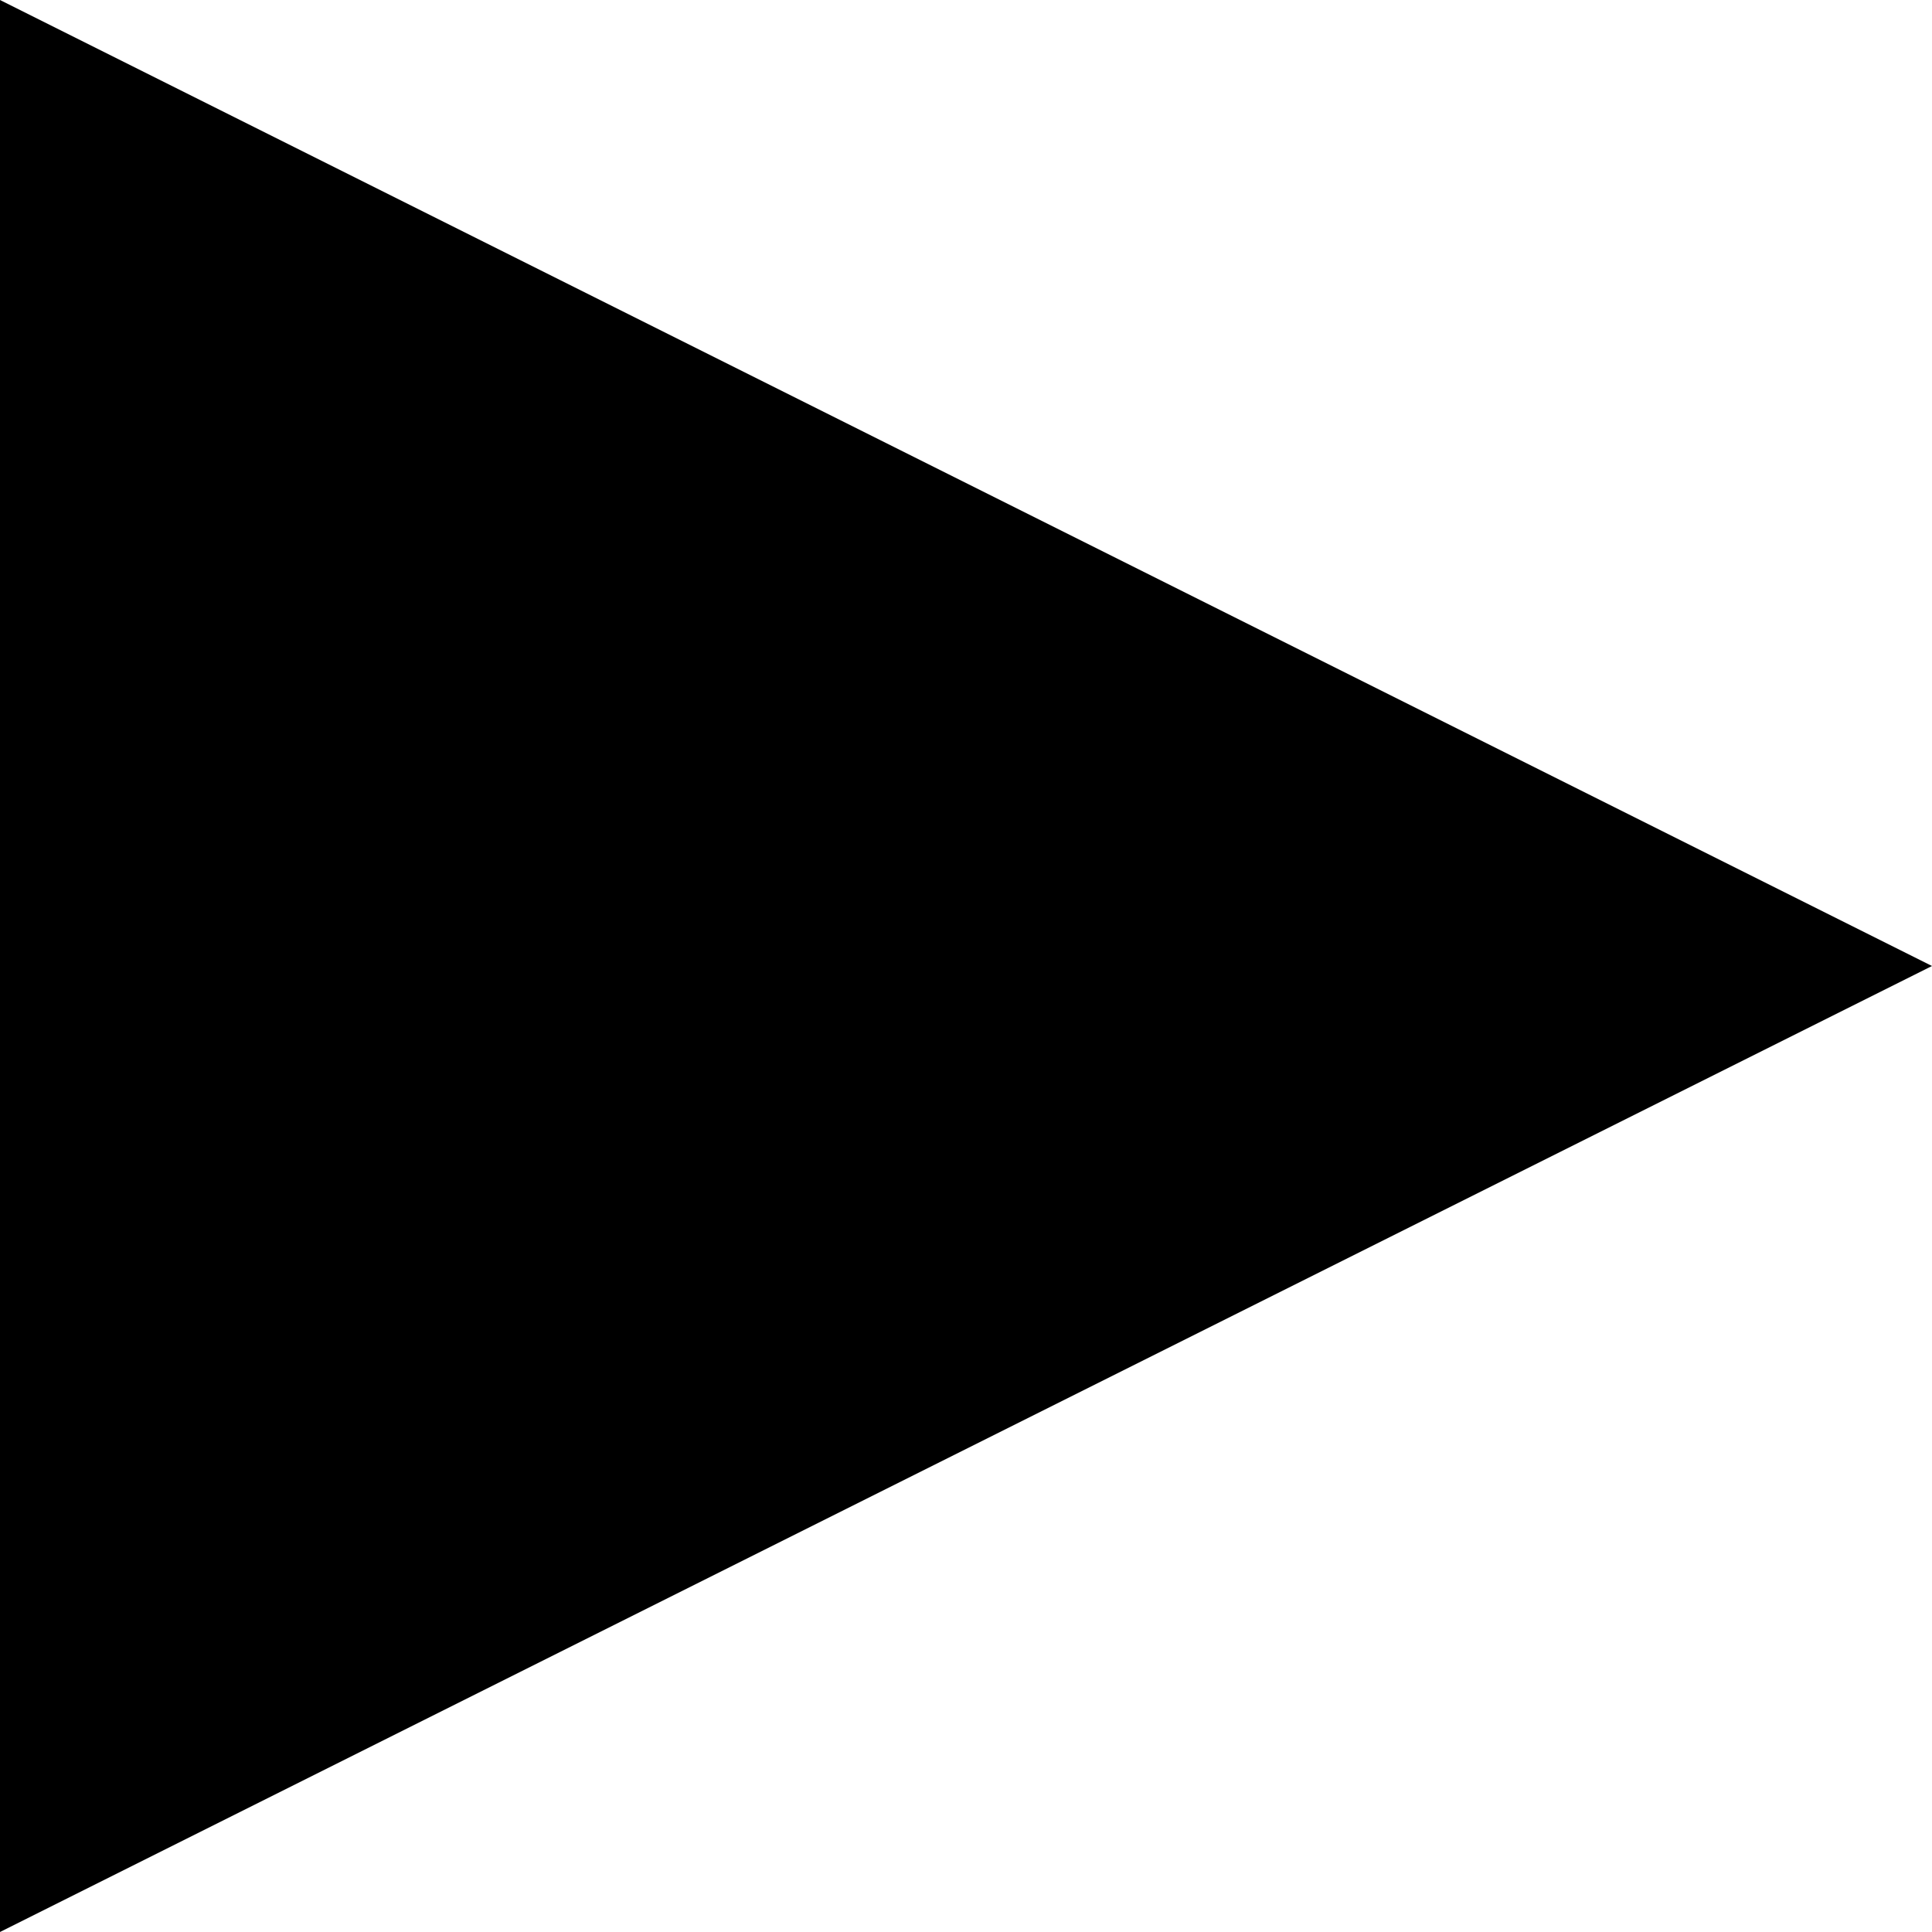
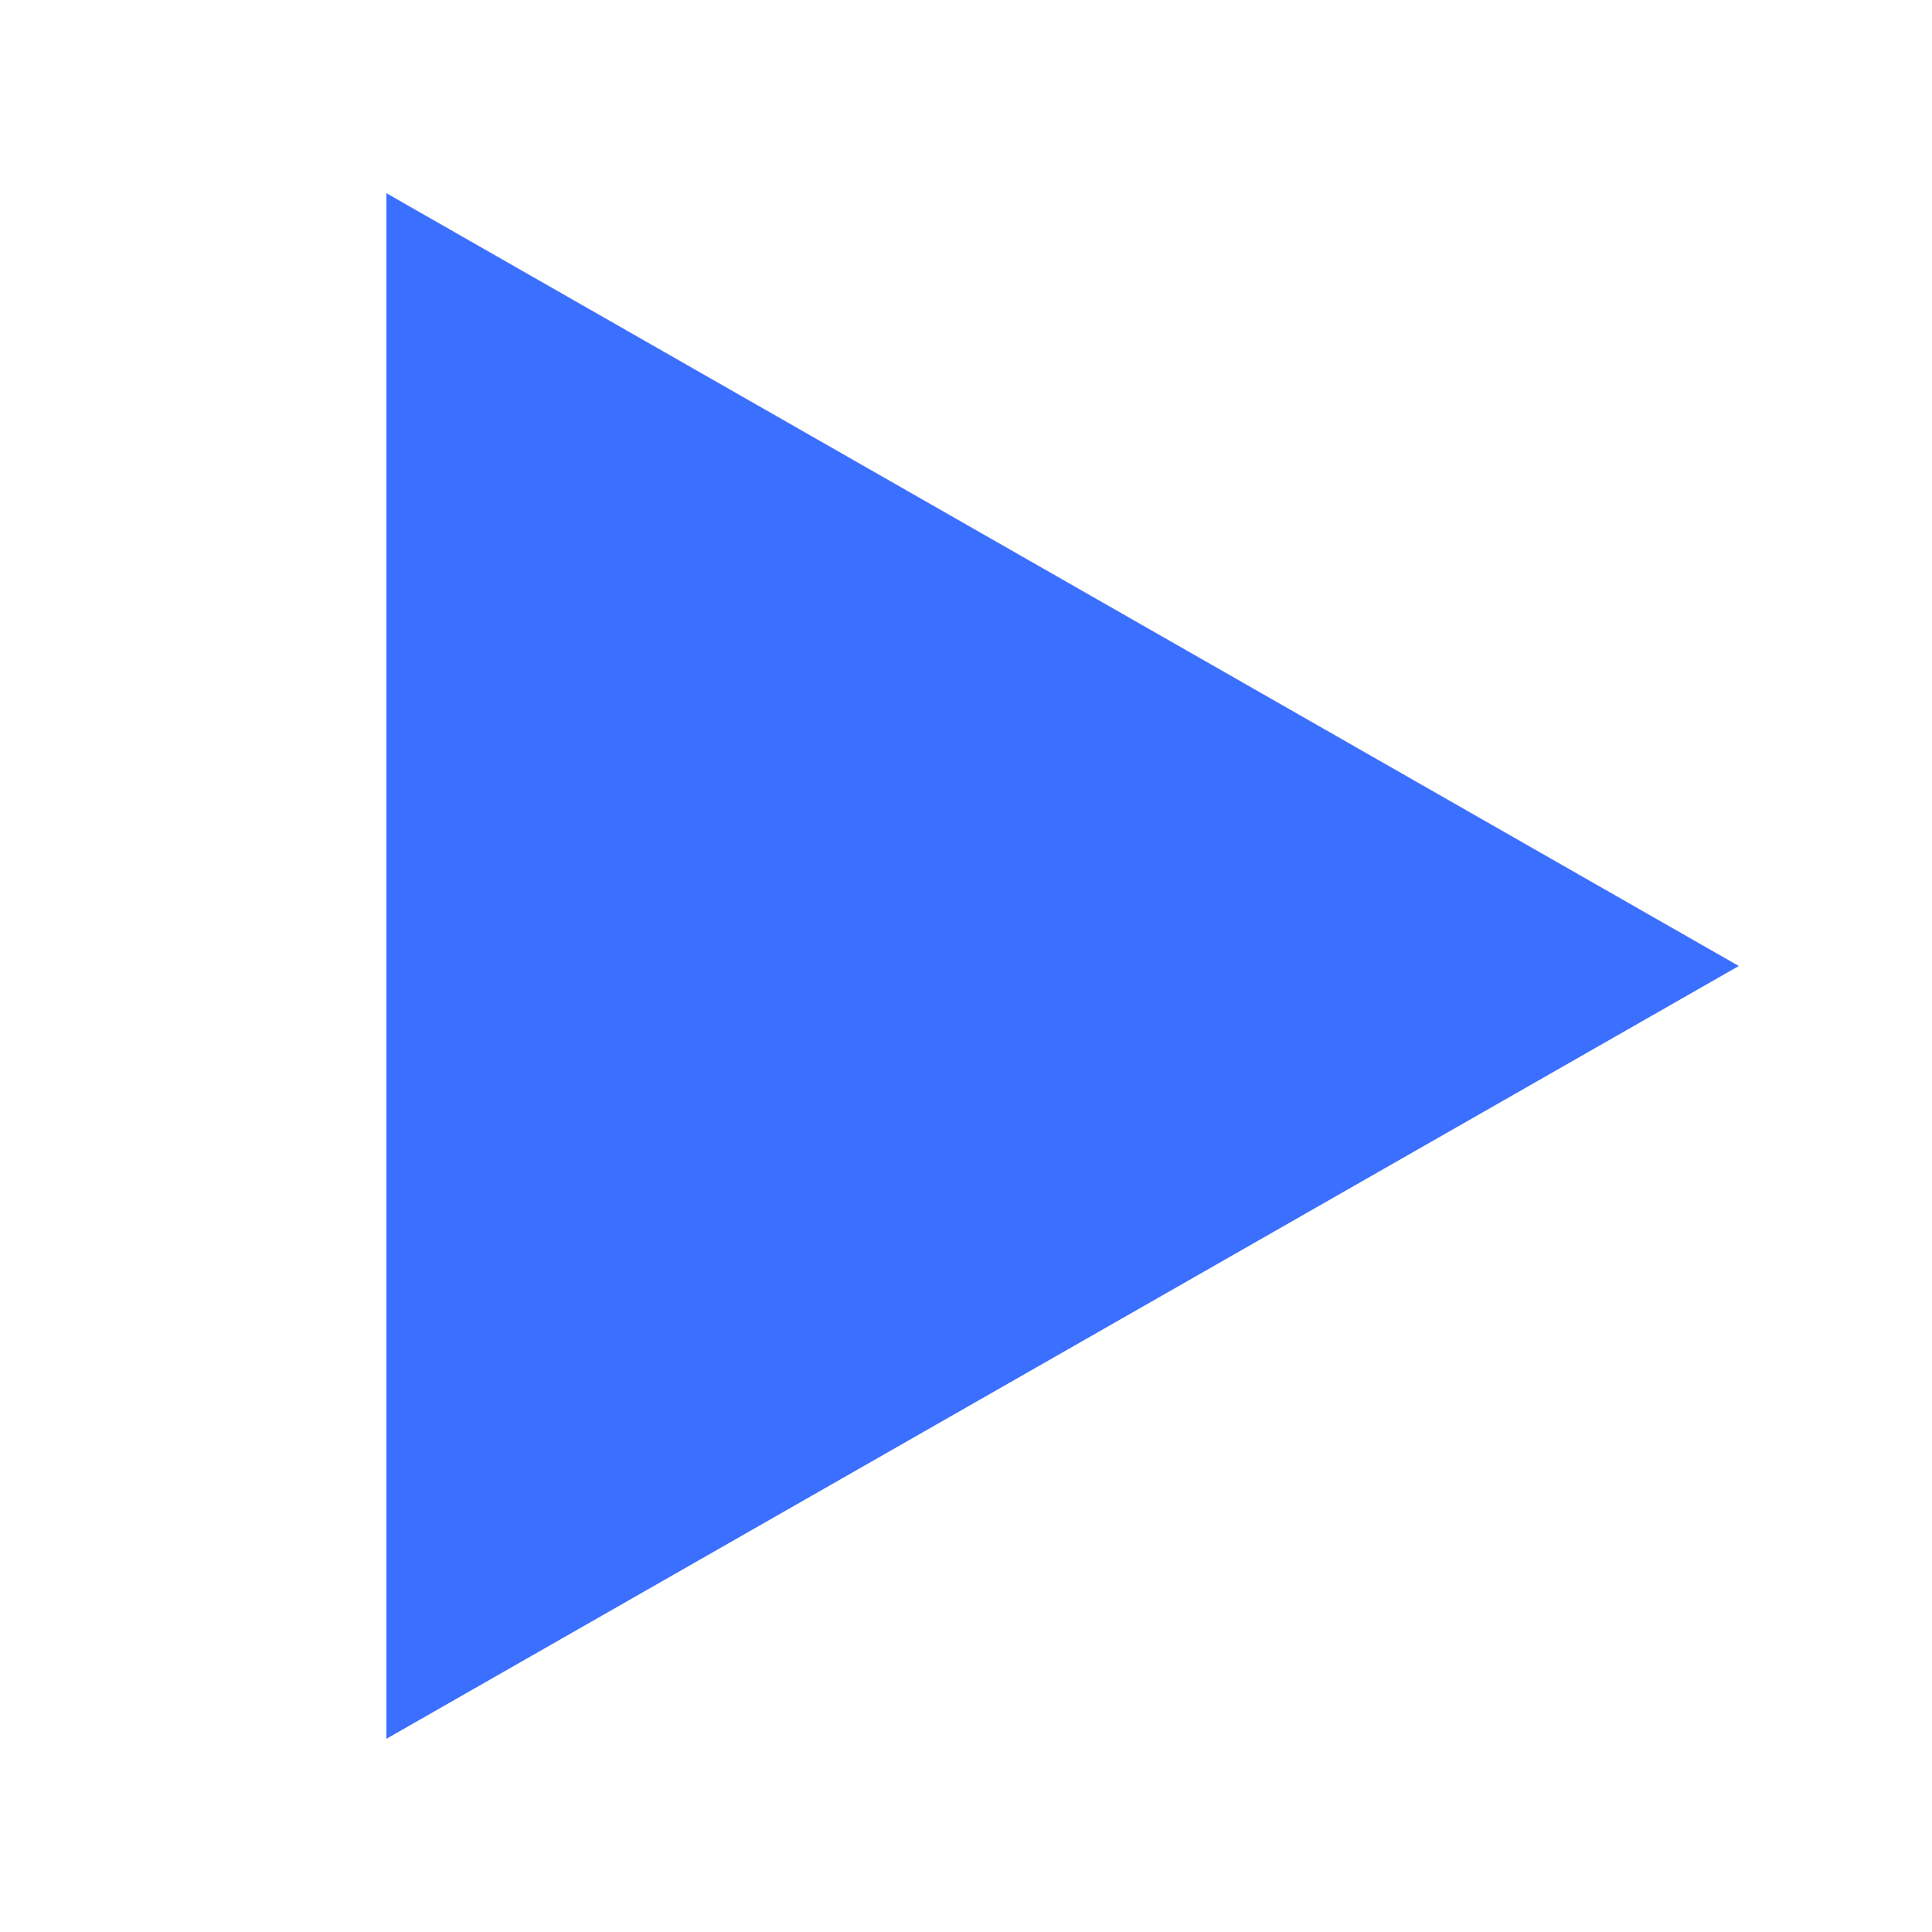
- <svg xmlns="http://www.w3.org/2000/svg" height="20" width="20">
-   <polygon points="0,0 20,10 0,20" stroke-width="0" fill="black" />
+ <svg xmlns="http://www.w3.org/2000/svg" viewBox="0 0 20 20" width="20" height="20">
+   <polygon points="4,2 18,10 4,18" fill="#3b6fff" />
</svg>
